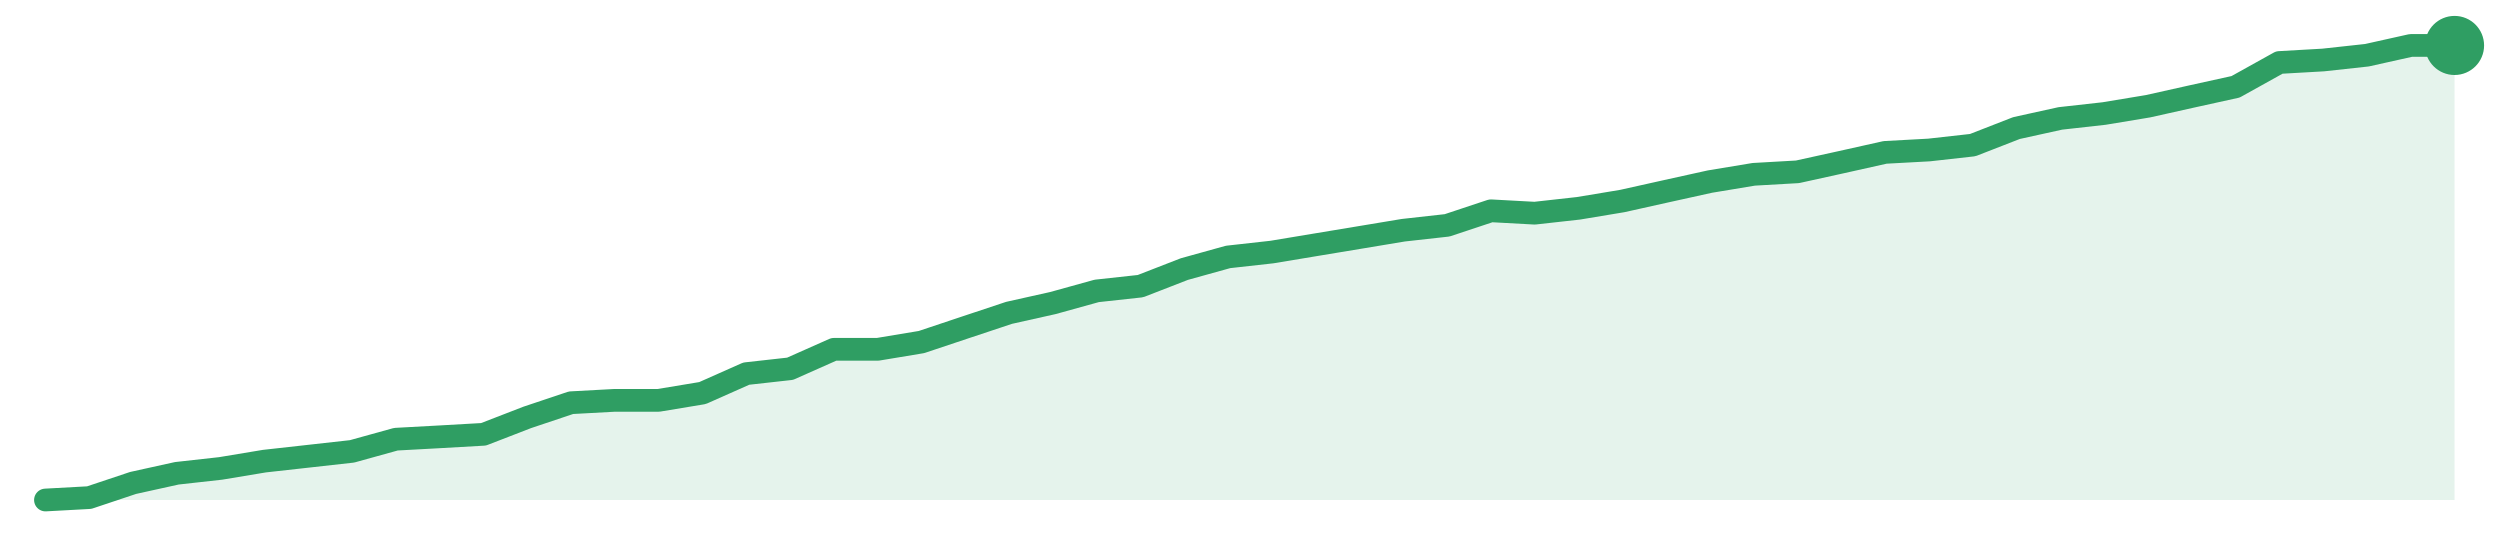
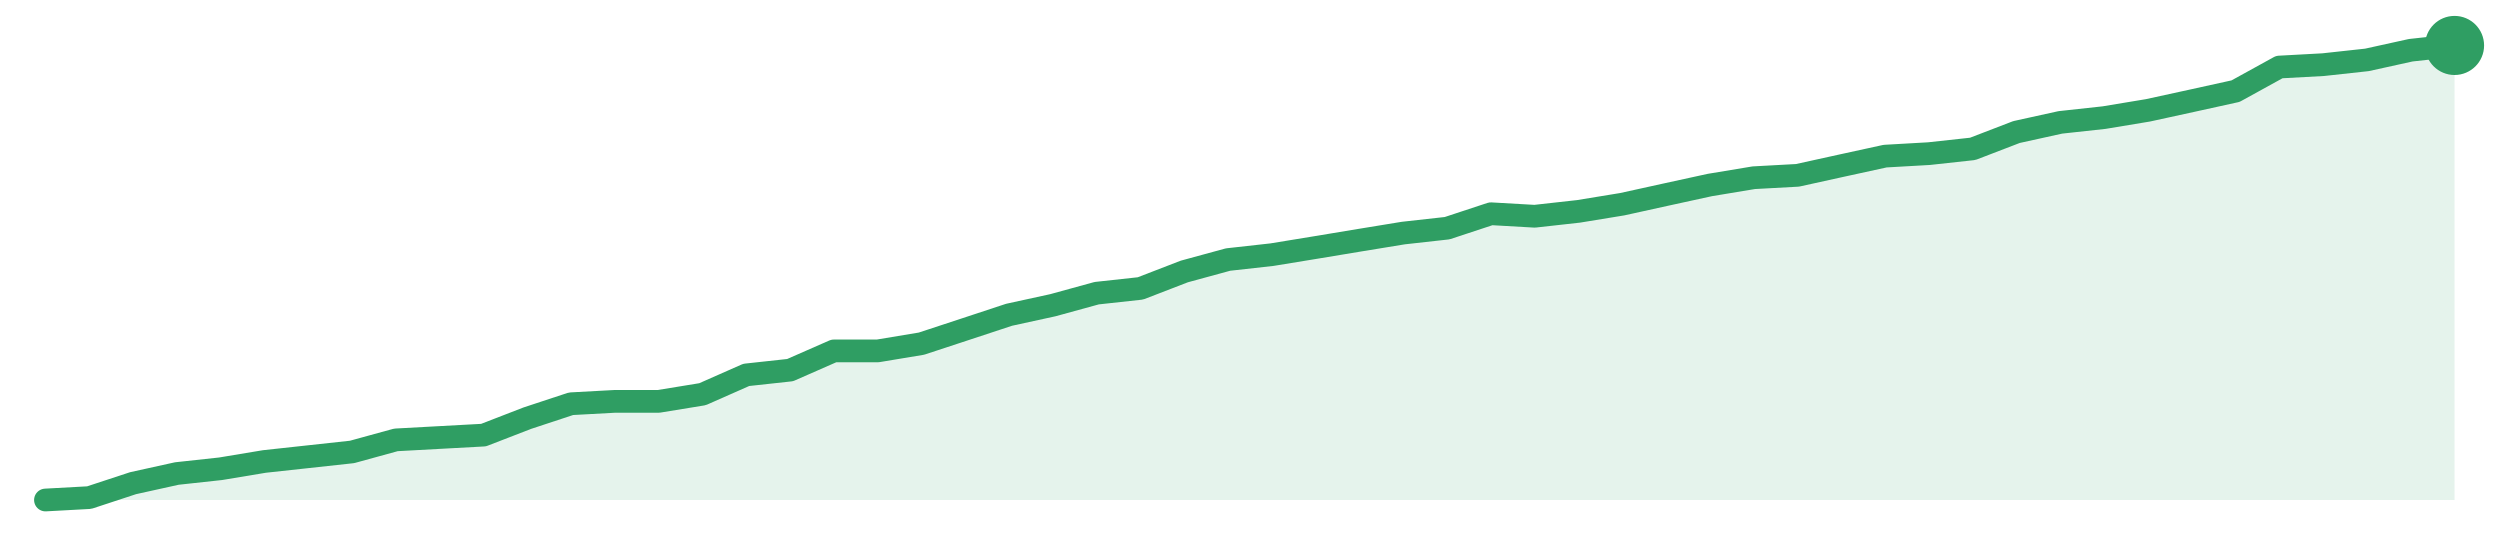
<svg xmlns="http://www.w3.org/2000/svg" width="220" height="48" viewBox="0 0 220 48" role="img" aria-label="trend">
-   <path d="M4.0,44.0 L4.0,44.0 L7.85,43.79 L11.71,42.5 L15.56,41.65 L19.42,41.22 L23.27,40.58 L27.13,40.15 L30.98,39.72 L34.84,38.65 L38.69,38.44 L42.55,38.22 L46.4,36.73 L50.25,35.44 L54.11,35.23 L57.96,35.23 L61.82,34.59 L65.67,32.88 L69.53,32.45 L73.38,30.74 L77.24,30.74 L81.09,30.1 L84.95,28.81 L88.8,27.53 L92.65,26.67 L96.51,25.6 L100.36,25.18 L104.22,23.68 L108.07,22.61 L111.93,22.18 L115.78,21.54 L119.64,20.9 L123.49,20.26 L127.35,19.83 L131.2,18.55 L135.05,18.76 L138.91,18.33 L142.76,17.69 L146.62,16.83 L150.47,15.98 L154.33,15.34 L158.18,15.12 L162.04,14.27 L165.89,13.41 L169.75,13.2 L173.6,12.77 L177.45,11.27 L181.31,10.42 L185.16,9.99 L189.02,9.35 L192.87,8.49 L196.73,7.64 L200.58,5.5 L204.44,5.28 L208.29,4.86 L212.15,4.0 L216.0,4.0 L216.0,44.0 Z" fill="#2f9e631f" />
-   <path d="M4.0,44.0 L7.85,43.79 L11.71,42.5 L15.56,41.65 L19.42,41.22 L23.27,40.58 L27.13,40.15 L30.98,39.72 L34.84,38.65 L38.69,38.44 L42.55,38.22 L46.4,36.73 L50.25,35.44 L54.11,35.23 L57.96,35.23 L61.82,34.59 L65.67,32.88 L69.53,32.45 L73.38,30.74 L77.24,30.74 L81.09,30.1 L84.95,28.81 L88.8,27.53 L92.65,26.67 L96.51,25.6 L100.36,25.18 L104.22,23.68 L108.07,22.61 L111.93,22.18 L115.78,21.54 L119.64,20.9 L123.49,20.26 L127.35,19.83 L131.2,18.55 L135.05,18.76 L138.91,18.33 L142.76,17.69 L146.62,16.83 L150.47,15.98 L154.33,15.34 L158.18,15.12 L162.04,14.27 L165.89,13.41 L169.75,13.2 L173.6,12.77 L177.45,11.27 L181.31,10.42 L185.16,9.99 L189.02,9.35 L192.87,8.49 L196.73,7.64 L200.58,5.5 L204.44,5.28 L208.29,4.86 L212.15,4.0 L216.0,4.0" fill="none" stroke="#2f9e63" stroke-width="2" stroke-linejoin="round" stroke-linecap="round" />
+   <path d="M4.0,44.0 L4.0,44.0 L7.85,43.79 L11.71,42.52 L15.56,41.67 L19.42,41.25 L23.27,40.61 L27.13,40.19 L30.98,39.77 L34.84,38.71 L38.69,38.5 L42.55,38.29 L46.4,36.8 L50.25,35.53 L54.11,35.32 L57.96,35.32 L61.82,34.69 L65.67,32.99 L69.53,32.57 L73.38,30.88 L77.24,30.88 L81.09,30.24 L84.95,28.97 L88.8,27.7 L92.65,26.86 L96.51,25.8 L100.36,25.38 L104.22,23.89 L108.07,22.84 L111.93,22.41 L115.78,21.78 L119.64,21.14 L123.49,20.51 L127.35,20.08 L131.2,18.81 L135.05,19.03 L138.91,18.6 L142.76,17.97 L146.62,17.12 L150.47,16.28 L154.33,15.64 L158.18,15.43 L162.04,14.58 L165.89,13.74 L169.75,13.52 L173.6,13.1 L177.45,11.62 L181.31,10.77 L185.16,10.35 L189.02,9.71 L192.87,8.87 L196.73,8.02 L200.58,5.9 L204.44,5.69 L208.29,5.27 L212.15,4.42 L216.0,4.0 L216.0,44.0 Z" fill="#2f9e631f" />
+   <path d="M4.0,44.0 L7.85,43.79 L11.71,42.52 L15.56,41.67 L19.42,41.25 L23.27,40.61 L27.13,40.19 L30.98,39.77 L34.84,38.71 L38.69,38.5 L42.55,38.29 L46.4,36.8 L50.25,35.53 L54.11,35.32 L57.96,35.32 L61.82,34.69 L65.67,32.99 L69.53,32.57 L73.38,30.88 L77.24,30.88 L81.09,30.24 L84.95,28.97 L88.8,27.7 L92.65,26.86 L96.51,25.8 L100.36,25.38 L104.22,23.89 L108.07,22.84 L111.93,22.41 L115.78,21.78 L119.64,21.14 L123.49,20.51 L127.35,20.08 L131.2,18.81 L135.05,19.03 L138.91,18.6 L142.76,17.97 L146.62,17.12 L150.47,16.28 L154.33,15.64 L158.18,15.43 L162.04,14.58 L165.89,13.74 L169.75,13.52 L173.6,13.1 L177.45,11.62 L181.31,10.77 L185.16,10.35 L189.02,9.71 L192.87,8.87 L196.73,8.02 L200.58,5.9 L204.44,5.69 L208.29,5.27 L212.15,4.42 L216.0,4.0" fill="none" stroke="#2f9e63" stroke-width="2" stroke-linejoin="round" stroke-linecap="round" />
  <circle cx="216.0" cy="4.0" r="2.6" fill="#2f9e63" />
</svg>
